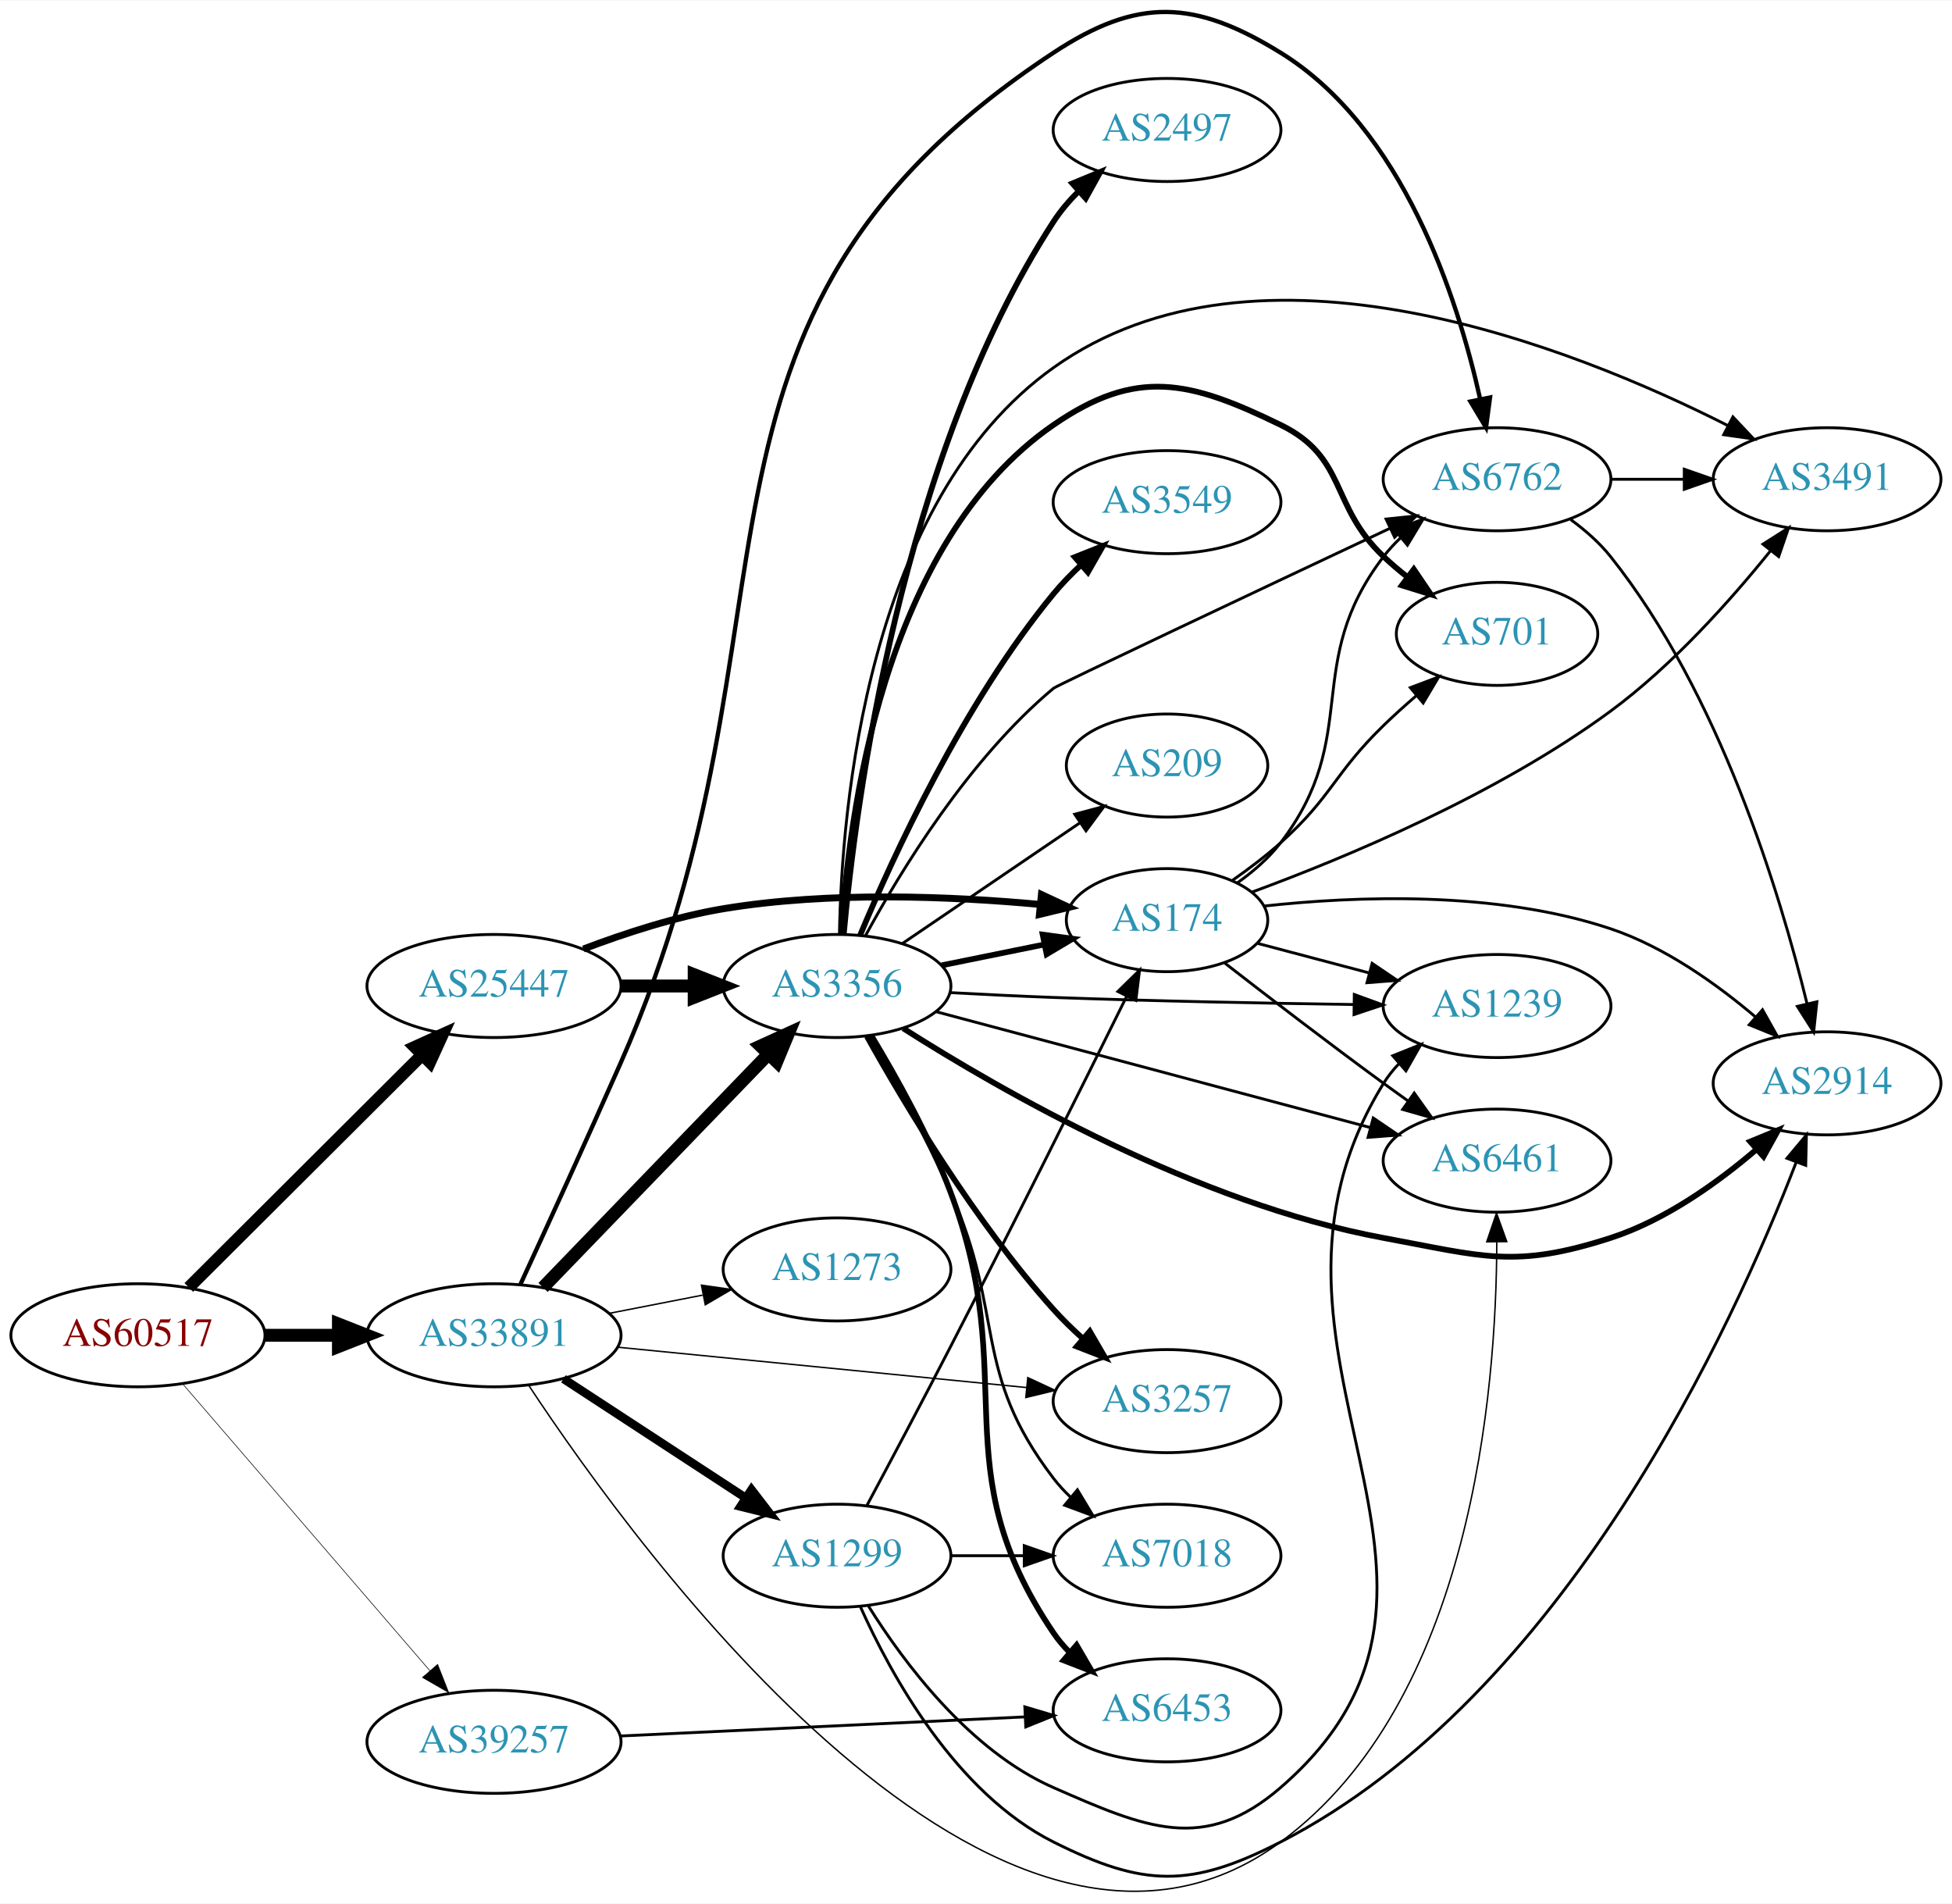
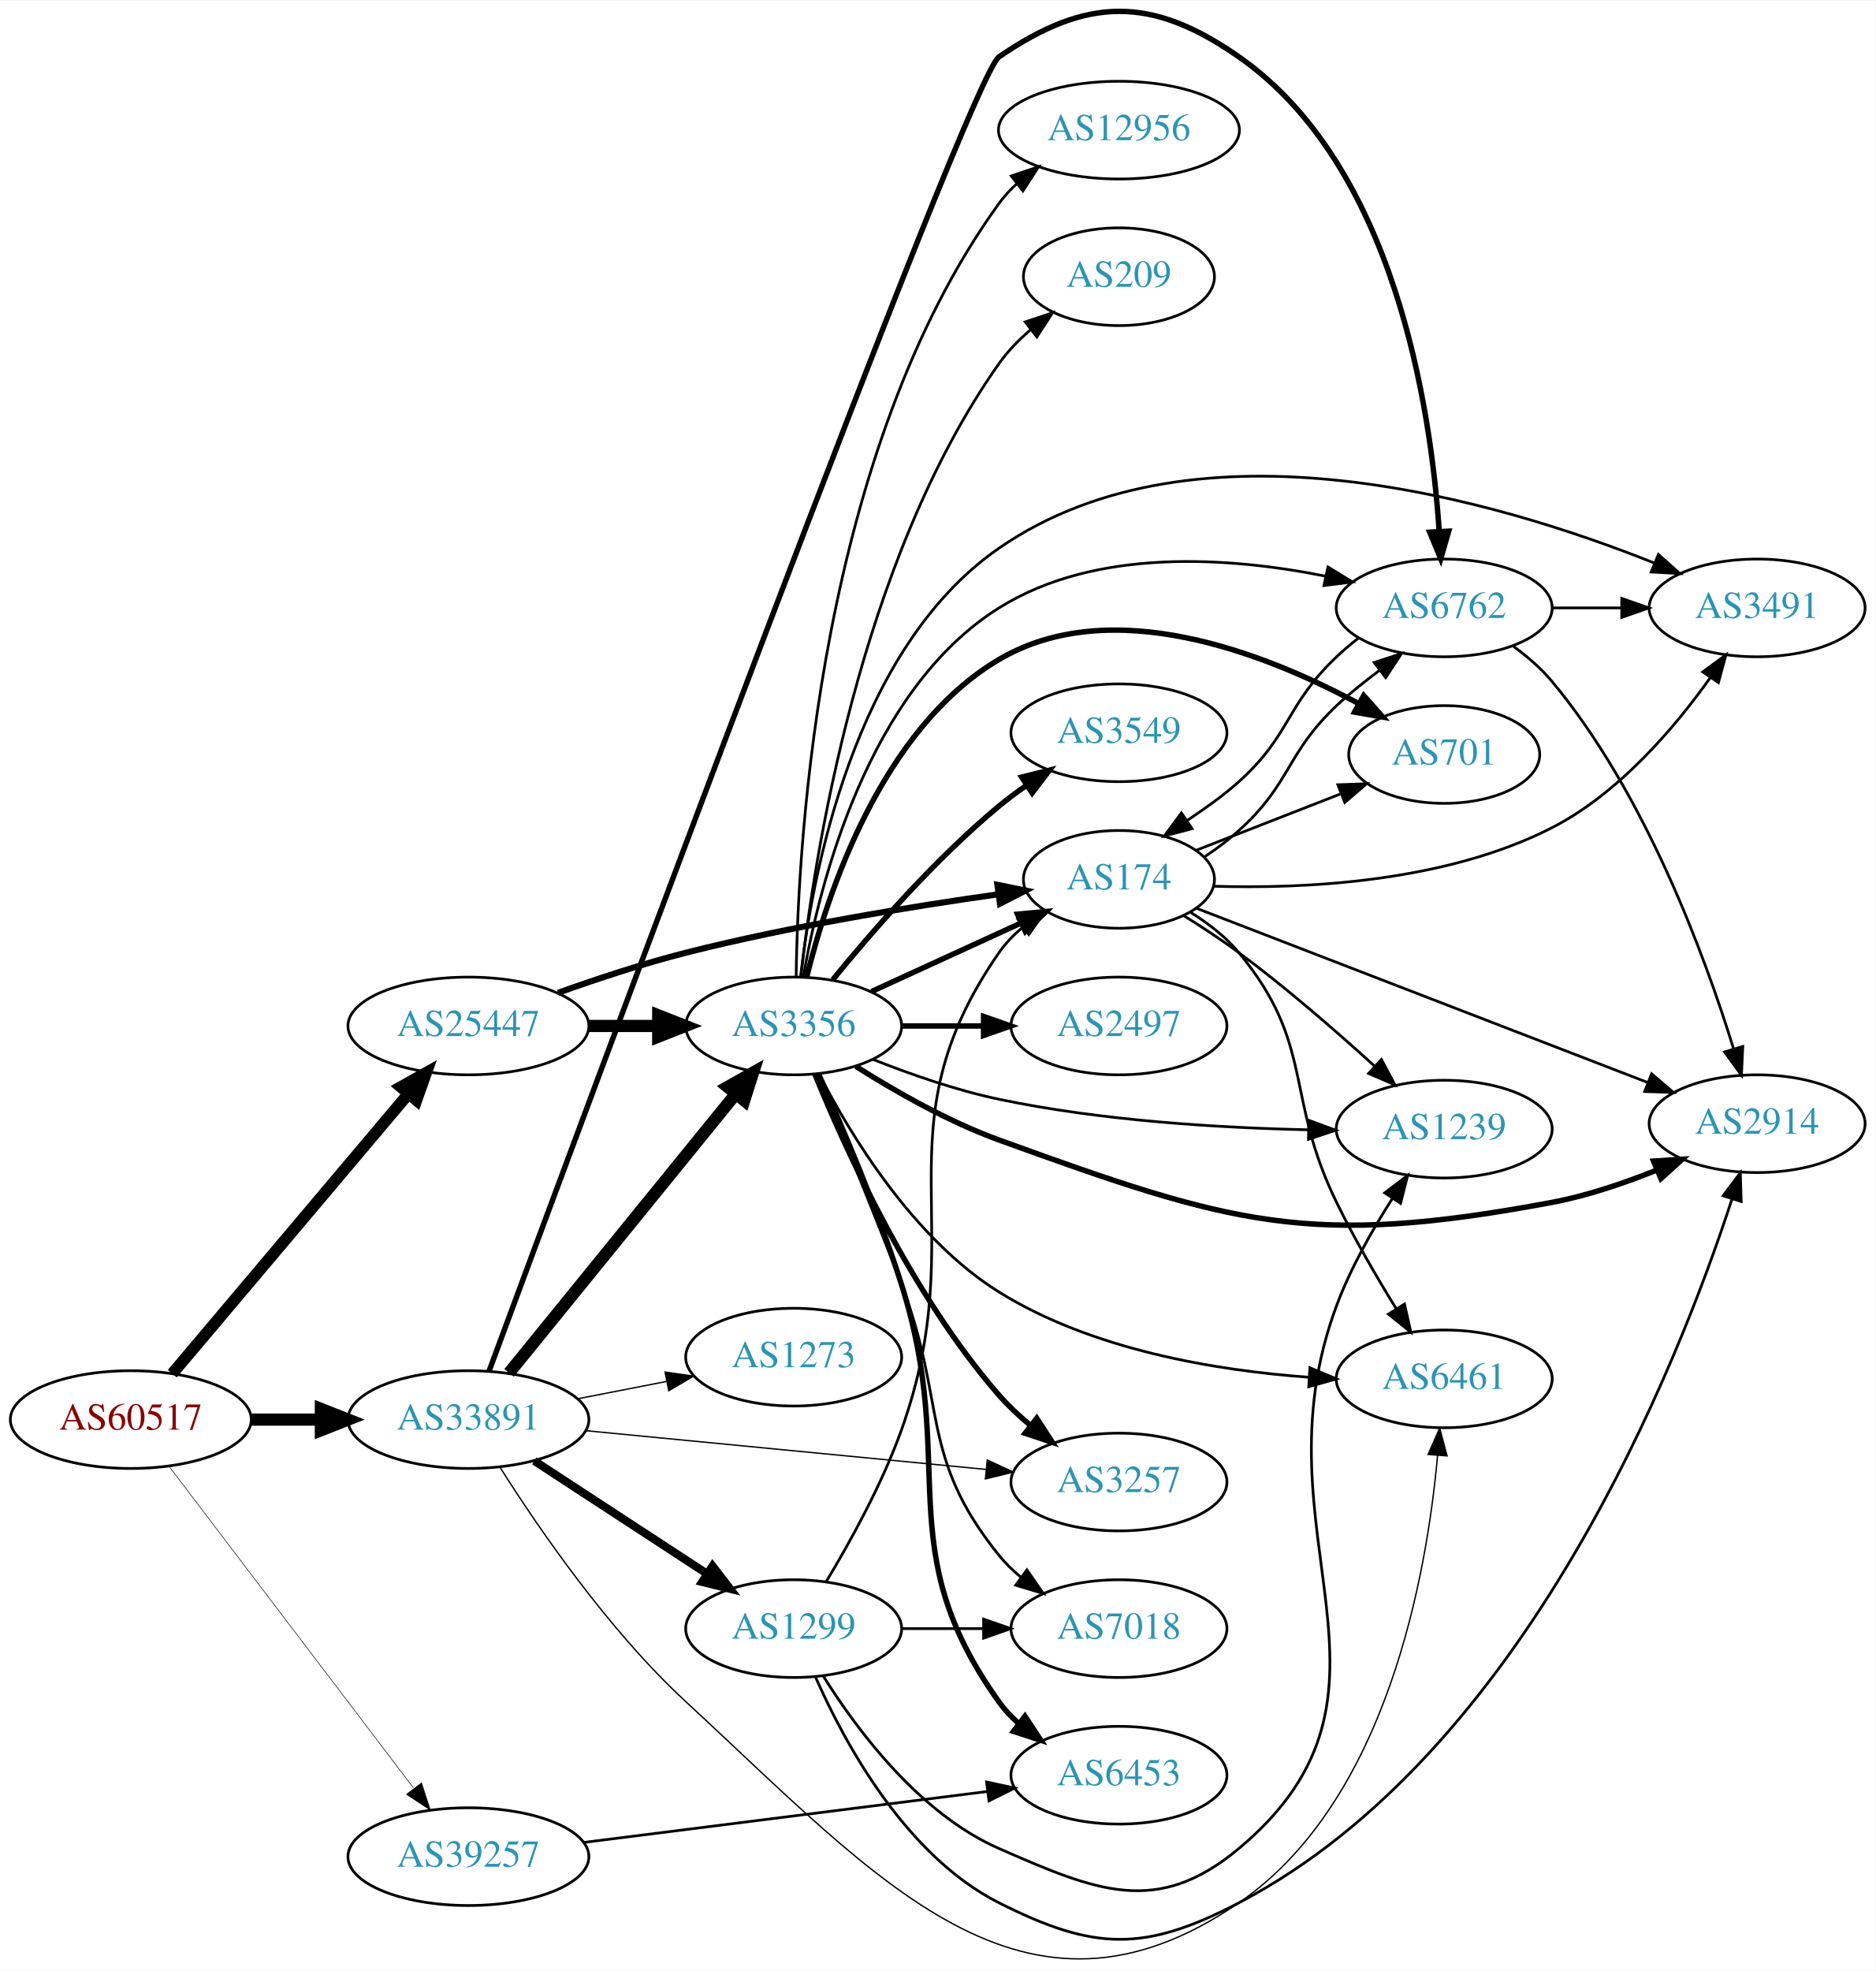
- <svg xmlns="http://www.w3.org/2000/svg" xmlns:xlink="http://www.w3.org/1999/xlink" width="682pt" height="665pt" viewBox="0.00 0.00 681.96 664.71">
-   <g id="graph0" class="graph" transform="scale(1 1) rotate(0) translate(4 660.714)">
-     <polygon fill="white" stroke="none" points="-4,4 -4,-660.714 677.956,-660.714 677.956,4 -4,4" />
+ <svg xmlns="http://www.w3.org/2000/svg" xmlns:xlink="http://www.w3.org/1999/xlink" width="691pt" height="726pt" viewBox="0.00 0.00 691.06 725.73">
+   <g id="graph0" class="graph" transform="scale(1 1) rotate(0) translate(4 721.728)">
+     <polygon fill="white" stroke="none" points="-4,4 -4,-721.728 687.055,-721.728 687.055,4 -4,4" />
    <g id="node1" class="node">
      <g id="a_node1">
        <a xlink:href="/asn/60517" xlink:title="AS60517 ~ AS-CABLEVISION [AT]">
-           <ellipse fill="#ffffff" stroke="black" cx="44.196" cy="-194.44" rx="44.393" ry="18" />
-           <text text-anchor="middle" x="44.196" y="-190.74" font-family="Times,serif" font-size="14.00" fill="#880000">AS60517</text>
+           <ellipse fill="#ffffff" stroke="black" cx="44.196" cy="-198.955" rx="44.393" ry="18" />
+           <text text-anchor="middle" x="44.196" y="-195.255" font-family="Times,serif" font-size="14.00" fill="#880000">AS60517</text>
        </a>
      </g>
    </g>
    <g id="node2" class="node">
      <g id="a_node2">
        <a xlink:href="/asn/25447" xlink:title="AS25447 ~ Hackl-Str. 1, Object 2 [AT]">
-           <ellipse fill="#ffffff" stroke="black" cx="168.588" cy="-316.44" rx="44.393" ry="18" />
-           <text text-anchor="middle" x="168.588" y="-312.74" font-family="Times,serif" font-size="14.00" fill="#2c94b3">AS25447</text>
+           <ellipse fill="#ffffff" stroke="black" cx="168.588" cy="-343.955" rx="44.393" ry="18" />
+           <text text-anchor="middle" x="168.588" y="-340.255" font-family="Times,serif" font-size="14.00" fill="#2c94b3">AS25447</text>
        </a>
      </g>
    </g>
    <g id="edge1" class="edge">
-       <path fill="none" stroke="black" stroke-width="4.286" d="M61.958,-211.148C82.989,-232.112 119.21,-268.217 143.282,-292.212" />
-       <polygon fill="black" stroke="black" stroke-width="4.286" points="140.907,-295.139 150.636,-299.543 146.201,-289.827 140.907,-295.139" />
+       <path fill="none" stroke="black" stroke-width="4.295" d="M59.475,-215.872C80.917,-241.274 121.563,-289.428 146.448,-318.91" />
+       <polygon fill="black" stroke="black" stroke-width="4.295" points="143.698,-321.479 153.02,-326.696 149.442,-316.63 143.698,-321.479" />
    </g>
    <g id="node3" class="node">
      <g id="a_node3">
        <a xlink:href="/asn/33891" xlink:title="AS33891 ~ CORE-BACKBONE GMBH GLOBAL NETWORK [DE]">
-           <ellipse fill="#ffffff" stroke="black" cx="168.588" cy="-194.44" rx="44.393" ry="18" />
-           <text text-anchor="middle" x="168.588" y="-190.74" font-family="Times,serif" font-size="14.00" fill="#2c94b3">AS33891</text>
+           <ellipse fill="#ffffff" stroke="black" cx="168.588" cy="-198.955" rx="44.393" ry="18" />
+           <text text-anchor="middle" x="168.588" y="-195.255" font-family="Times,serif" font-size="14.00" fill="#2c94b3">AS33891</text>
        </a>
      </g>
    </g>
    <g id="edge2" class="edge">
-       <path fill="none" stroke="black" stroke-width="4.5" d="M88.692,-194.44C96.898,-194.44 105.569,-194.44 114.041,-194.44" />
-       <polygon fill="black" stroke="black" stroke-width="4.5" points="114.233,-198.378 124.233,-194.44 114.233,-190.503 114.233,-198.378" />
+       <path fill="none" stroke="black" stroke-width="4.5" d="M88.692,-198.955C96.898,-198.955 105.569,-198.955 114.041,-198.955" />
+       <polygon fill="black" stroke="black" stroke-width="4.5" points="114.233,-202.892 124.233,-198.955 114.233,-195.017 114.233,-202.892" />
    </g>
    <g id="node4" class="node">
      <g id="a_node4">
        <a xlink:href="/asn/39257" xlink:title="AS39257 ~ INC [DE]">
-           <ellipse fill="#ffffff" stroke="black" cx="168.588" cy="-52.44" rx="44.393" ry="18" />
-           <text text-anchor="middle" x="168.588" y="-48.74" font-family="Times,serif" font-size="14.00" fill="#2c94b3">AS39257</text>
+           <ellipse fill="#ffffff" stroke="black" cx="168.588" cy="-37.955" rx="44.393" ry="18" />
+           <text text-anchor="middle" x="168.588" y="-34.255" font-family="Times,serif" font-size="14.00" fill="#2c94b3">AS39257</text>
        </a>
      </g>
    </g>
    <g id="edge3" class="edge">
-       <path fill="none" stroke="black" stroke-width="0.214" d="M59.959,-177.312C81.462,-152.364 121.519,-105.89 146.236,-77.213" />
-       <polygon fill="black" stroke="black" stroke-width="0.214" points="148.895,-79.49 152.773,-69.63 143.593,-74.919 148.895,-79.49" />
+       <path fill="none" stroke="black" stroke-width="0.205" d="M58.294,-181.725C79.919,-153.279 123.19,-96.359 148.312,-63.311" />
+       <polygon fill="black" stroke="black" stroke-width="0.205" points="151.319,-65.14 154.584,-55.061 145.746,-60.904 151.319,-65.14" />
    </g>
    <g id="node5" class="node">
      <g id="a_node5">
        <a xlink:href="/asn/174" xlink:title="AS174 ~ Cogent Communications [US]">
-           <ellipse fill="#ffffff" stroke="black" cx="403.724" cy="-339.44" rx="35.194" ry="18" />
-           <text text-anchor="middle" x="403.724" y="-335.74" font-family="Times,serif" font-size="14.00" fill="#2c94b3">AS174</text>
+           <ellipse fill="#ffffff" stroke="black" cx="408.273" cy="-397.955" rx="35.194" ry="18" />
+           <text text-anchor="middle" x="408.273" y="-394.255" font-family="Times,serif" font-size="14.00" fill="#2c94b3">AS174</text>
        </a>
      </g>
    </g>
    <g id="edge4" class="edge">
-       <path fill="none" stroke="black" stroke-width="2.423" d="M199.823,-329.361C214.341,-334.883 232.161,-340.685 248.784,-343.44 285.75,-349.569 328.381,-347.788 359.394,-344.921" />
-       <polygon fill="black" stroke="black" stroke-width="2.423" points="359.839,-348.394 369.441,-343.917 359.143,-341.429 359.839,-348.394" />
+       <path fill="none" stroke="black" stroke-width="2.25" d="M201.604,-356.172C215.885,-361.282 233.015,-366.951 248.784,-370.955 287.232,-380.717 331.837,-387.962 363.913,-392.475" />
+       <polygon fill="black" stroke="black" stroke-width="2.25" points="363.479,-395.948 373.863,-393.844 364.434,-389.014 363.479,-395.948" />
    </g>
    <g id="node6" class="node">
      <g id="a_node6">
        <a xlink:href="/asn/3356" xlink:title="AS3356 ~ Level 3 Parent, LLC [US]">
-           <ellipse fill="#ffffff" stroke="black" cx="288.431" cy="-316.44" rx="39.794" ry="18" />
-           <text text-anchor="middle" x="288.431" y="-312.74" font-family="Times,serif" font-size="14.00" fill="#2c94b3">AS3356</text>
+           <ellipse fill="#ffffff" stroke="black" cx="288.431" cy="-343.955" rx="39.794" ry="18" />
+           <text text-anchor="middle" x="288.431" y="-340.255" font-family="Times,serif" font-size="14.00" fill="#2c94b3">AS3356</text>
        </a>
      </g>
    </g>
    <g id="edge5" class="edge">
-       <path fill="none" stroke="black" stroke-width="4.5" d="M212.799,-316.44C221.112,-316.44 229.875,-316.44 238.357,-316.44" />
-       <polygon fill="black" stroke="black" stroke-width="4.5" points="238.516,-320.378 248.516,-316.44 238.516,-312.503 238.516,-320.378" />
+       <path fill="none" stroke="black" stroke-width="4.5" d="M212.799,-343.955C221.112,-343.955 229.875,-343.955 238.357,-343.955" />
+       <polygon fill="black" stroke="black" stroke-width="4.5" points="238.516,-347.892 248.516,-343.955 238.516,-340.017 238.516,-347.892" />
+     </g>
+     <g id="edge29" class="edge">
+       <path fill="none" stroke="black" stroke-width="4.5" d="M183.569,-216.158C204.211,-241.557 242.971,-289.249 266.86,-318.644" />
+       <polygon fill="black" stroke="black" stroke-width="4.5" points="264.106,-321.497 273.468,-326.774 270.217,-316.531 264.106,-321.497" />
+     </g>
+     <g id="node8" class="node">
+       <g id="a_node8">
+         <a xlink:href="/asn/6762" xlink:title="AS6762 ~ TELECOM ITALIA SPARKLE S.p.A. [IT]">
+           <ellipse fill="#ffffff" stroke="black" cx="528.116" cy="-497.955" rx="39.794" ry="18" />
+           <text text-anchor="middle" x="528.116" y="-494.255" font-family="Times,serif" font-size="14.00" fill="#2c94b3">AS6762</text>
+         </a>
+       </g>
+     </g>
+     <g id="edge30" class="edge">
+       <path fill="none" stroke="black" stroke-width="2" d="M176.197,-216.825C208.996,-305.406 353.149,-693.469 364.077,-700.955 396.488,-723.156 420.252,-723.435 452.469,-700.955 509.773,-660.971 523.211,-571.858 526.276,-526.163" />
+       <polygon fill="black" stroke="black" stroke-width="2" points="529.778,-526.235 526.831,-516.058 522.788,-525.851 529.778,-526.235" />
+     </g>
+     <g id="node12" class="node">
+       <g id="a_node12">
+         <a xlink:href="/asn/6461" xlink:title="AS6461 ~ Zayo Bandwidth [US]">
+           <ellipse fill="#ffffff" stroke="black" cx="528.116" cy="-213.955" rx="39.794" ry="18" />
+           <text text-anchor="middle" x="528.116" y="-210.255" font-family="Times,serif" font-size="14.00" fill="#2c94b3">AS6461</text>
+         </a>
+       </g>
    </g>
    <g id="edge28" class="edge">
-       <path fill="none" stroke="black" stroke-width="4.5" d="M185.727,-211.148C206.09,-232.23 241.243,-268.624 264.418,-292.616" />
-       <polygon fill="black" stroke="black" stroke-width="4.5" points="261.708,-295.477 271.487,-299.934 267.372,-290.006 261.708,-295.477" />
-     </g>
-     <g id="node7" class="node">
-       <g id="a_node7">
-         <a xlink:href="/asn/6461" xlink:title="AS6461 ~ Zayo Bandwidth [US]">
-           <ellipse fill="#ffffff" stroke="black" cx="519.017" cy="-255.44" rx="39.794" ry="18" />
-           <text text-anchor="middle" x="519.017" y="-251.74" font-family="Times,serif" font-size="14.00" fill="#2c94b3">AS6461</text>
+       <path fill="none" stroke="black" stroke-width="0.5" d="M180.307,-181.262C194.209,-159.275 220.098,-121.428 248.784,-94.955 319.566,-29.634 373.024,33.499 452.469,-20.955 507.084,-58.389 521.751,-141.956 525.682,-185.828" />
+       <polygon fill="black" stroke="black" stroke-width="0.5" points="522.194,-186.121 526.452,-195.823 529.173,-185.583 522.194,-186.121" />
+     </g>
+     <g id="node15" class="node">
+       <g id="a_node15">
+         <a xlink:href="/asn/3257" xlink:title="AS3257 ~ GTT [DE]">
+           <ellipse fill="#ffffff" stroke="black" cx="408.273" cy="-175.955" rx="39.794" ry="18" />
+           <text text-anchor="middle" x="408.273" y="-172.255" font-family="Times,serif" font-size="14.00" fill="#2c94b3">AS3257</text>
        </a>
      </g>
    </g>
    <g id="edge27" class="edge">
-       <path fill="none" stroke="black" stroke-width="0.5" d="M180.859,-176.732C218.845,-119.213 345.289,54.59 443.37,-17.44 510.17,-66.498 518.811,-175.225 518.918,-226.985" />
-       <polygon fill="black" stroke="black" stroke-width="0.5" points="515.417,-227.093 518.829,-237.123 522.416,-227.154 515.417,-227.093" />
-     </g>
-     <g id="node11" class="node">
-       <g id="a_node11">
-         <a xlink:href="/asn/3257" xlink:title="AS3257 ~ GTT [DE]">
-           <ellipse fill="#ffffff" stroke="black" cx="403.724" cy="-171.44" rx="39.794" ry="18" />
-           <text text-anchor="middle" x="403.724" y="-167.74" font-family="Times,serif" font-size="14.00" fill="#2c94b3">AS3257</text>
-         </a>
-       </g>
-     </g>
-     <g id="edge26" class="edge">
-       <path fill="none" stroke="black" stroke-width="0.5" d="M211.807,-190.275C252.053,-186.305 312.592,-180.332 354.669,-176.181" />
-       <polygon fill="black" stroke="black" stroke-width="0.5" points="355.07,-179.659 364.679,-175.194 354.383,-172.693 355.07,-179.659" />
-     </g>
-     <g id="node14" class="node">
-       <g id="a_node14">
-         <a xlink:href="/asn/6762" xlink:title="AS6762 ~ TELECOM ITALIA SPARKLE S.p.A. [IT]">
-           <ellipse fill="#ffffff" stroke="black" cx="519.017" cy="-493.44" rx="39.794" ry="18" />
-           <text text-anchor="middle" x="519.017" y="-489.74" font-family="Times,serif" font-size="14.00" fill="#2c94b3">AS6762</text>
-         </a>
-       </g>
-     </g>
-     <g id="edge29" class="edge">
-       <path fill="none" stroke="black" stroke-width="1.5" d="M177.825,-212.248C186.605,-231.298 200.855,-262.425 212.784,-289.44 281.735,-445.586 221.576,-548.478 364.077,-642.44 393.498,-661.84 413.385,-660.956 443.37,-642.44 486.093,-616.059 505.196,-556.97 513.07,-521.644" />
-       <polygon fill="black" stroke="black" stroke-width="1.5" points="516.569,-522.008 515.167,-511.506 509.714,-520.59 516.569,-522.008" />
-     </g>
-     <g id="node19" class="node">
-       <g id="a_node19">
-         <a xlink:href="/asn/1299" xlink:title="AS1299 ~ Telia Carrier [EU]">
-           <ellipse fill="#ffffff" stroke="black" cx="288.431" cy="-117.44" rx="39.794" ry="18" />
-           <text text-anchor="middle" x="288.431" y="-113.74" font-family="Times,serif" font-size="14.00" fill="#2c94b3">AS1299</text>
-         </a>
-       </g>
-     </g>
-     <g id="edge25" class="edge">
-       <path fill="none" stroke="black" stroke-width="3" d="M192.87,-179.228C211.1,-167.316 236.621,-150.64 256.556,-137.615" />
-       <polygon fill="black" stroke="black" stroke-width="3" points="258.54,-140.499 264.997,-132.099 254.711,-134.639 258.54,-140.499" />
+       <path fill="none" stroke="black" stroke-width="0.5" d="M211.808,-194.869C253.18,-190.866 316.151,-184.773 359.373,-180.59" />
+       <polygon fill="black" stroke="black" stroke-width="0.5" points="359.75,-184.07 369.367,-179.623 359.076,-177.103 359.75,-184.07" />
    </g>
    <g id="node20" class="node">
      <g id="a_node20">
+         <a xlink:href="/asn/1299" xlink:title="AS1299 ~ Telia Carrier [EU]">
+           <ellipse fill="#ffffff" stroke="black" cx="288.431" cy="-121.955" rx="39.794" ry="18" />
+           <text text-anchor="middle" x="288.431" y="-118.255" font-family="Times,serif" font-size="14.00" fill="#2c94b3">AS1299</text>
+         </a>
+       </g>
+     </g>
+     <g id="edge26" class="edge">
+       <path fill="none" stroke="black" stroke-width="3" d="M192.87,-183.742C211.1,-171.83 236.621,-155.155 256.556,-142.129" />
+       <polygon fill="black" stroke="black" stroke-width="3" points="258.54,-145.014 264.997,-136.614 254.711,-139.154 258.54,-145.014" />
+     </g>
+     <g id="node21" class="node">
+       <g id="a_node21">
        <a xlink:href="/asn/1273" xlink:title="AS1273 ~ RIPE Network Coordination Centre [NL]">
-           <ellipse fill="#ffffff" stroke="black" cx="288.431" cy="-217.44" rx="39.794" ry="18" />
-           <text text-anchor="middle" x="288.431" y="-213.74" font-family="Times,serif" font-size="14.00" fill="#2c94b3">AS1273</text>
-         </a>
-       </g>
-     </g>
-     <g id="edge30" class="edge">
-       <path fill="none" stroke="black" stroke-width="0.5" d="M208.828,-202.099C219.28,-204.139 230.666,-206.361 241.444,-208.465" />
-       <polygon fill="black" stroke="black" stroke-width="0.5" points="241.056,-211.955 251.542,-210.436 242.397,-205.085 241.056,-211.955" />
+           <ellipse fill="#ffffff" stroke="black" cx="288.431" cy="-221.955" rx="39.794" ry="18" />
+           <text text-anchor="middle" x="288.431" y="-218.255" font-family="Times,serif" font-size="14.00" fill="#2c94b3">AS1273</text>
+         </a>
+       </g>
+     </g>
+     <g id="edge31" class="edge">
+       <path fill="none" stroke="black" stroke-width="0.5" d="M208.828,-206.614C219.28,-208.654 230.666,-210.876 241.444,-212.979" />
+       <polygon fill="black" stroke="black" stroke-width="0.5" points="241.056,-216.47 251.542,-214.95 242.397,-209.599 241.056,-216.47" />
    </g>
    <g id="node16" class="node">
      <g id="a_node16">
        <a xlink:href="/asn/6453" xlink:title="AS6453 ~ TATA COMMUNICATIONS (AMERICA) INC [US]">
-           <ellipse fill="#ffffff" stroke="black" cx="403.724" cy="-63.44" rx="39.794" ry="18" />
-           <text text-anchor="middle" x="403.724" y="-59.74" font-family="Times,serif" font-size="14.00" fill="#2c94b3">AS6453</text>
-         </a>
-       </g>
-     </g>
-     <g id="edge31" class="edge">
-       <path fill="none" stroke="black" d="M212.621,-54.471C252.646,-56.359 312.223,-59.17 353.985,-61.141" />
-       <polygon fill="black" stroke="black" points="354.043,-64.647 364.197,-61.623 354.373,-57.655 354.043,-64.647" />
-     </g>
-     <g id="edge19" class="edge">
-       <path fill="none" stroke="black" d="M423.888,-324.452C438.867,-312.823 460.28,-296.388 479.37,-282.44 482.165,-280.399 485.09,-278.295 488.027,-276.206" />
-       <polygon fill="black" stroke="black" points="490.08,-279.04 496.236,-270.417 486.046,-273.32 490.08,-279.04" />
+           <ellipse fill="#ffffff" stroke="black" cx="408.273" cy="-67.955" rx="39.794" ry="18" />
+           <text text-anchor="middle" x="408.273" y="-64.255" font-family="Times,serif" font-size="14.00" fill="#2c94b3">AS6453</text>
+         </a>
+       </g>
+     </g>
+     <g id="edge32" class="edge">
+       <path fill="none" stroke="black" d="M210.99,-43.181C252.486,-48.418 316.292,-56.471 359.812,-61.964" />
+       <polygon fill="black" stroke="black" points="359.506,-65.454 369.865,-63.233 360.382,-58.509 359.506,-65.454" />
+     </g>
+     <g id="node7" class="node">
+       <g id="a_node7">
+         <a xlink:href="/asn/2914" xlink:title="AS2914 ~ NTT America, Inc. [US]">
+           <ellipse fill="#ffffff" stroke="black" cx="643.409" cy="-307.955" rx="39.794" ry="18" />
+           <text text-anchor="middle" x="643.409" y="-304.255" font-family="Times,serif" font-size="14.00" fill="#2c94b3">AS2914</text>
+         </a>
+       </g>
+     </g>
+     <g id="edge6" class="edge">
+       <path fill="none" stroke="black" d="M436.933,-387.277C478.146,-371.367 555.867,-341.364 603.011,-323.164" />
+       <polygon fill="black" stroke="black" points="604.514,-326.336 612.582,-319.469 601.993,-319.805 604.514,-326.336" />
+     </g>
+     <g id="edge7" class="edge">
+       <path fill="none" stroke="black" d="M439.979,-406.373C444.354,-409.262 448.656,-412.524 452.469,-415.955 471.768,-433.32 469.621,-444.102 488.469,-461.955 493.227,-466.461 498.789,-470.79 504.186,-474.886" />
+       <polygon fill="black" stroke="black" points="502.315,-477.86 512.394,-481.125 506.551,-472.287 502.315,-477.86" />
    </g>
    <g id="node9" class="node">
      <g id="a_node9">
-         <a xlink:href="/asn/2914" xlink:title="AS2914 ~ NTT America, Inc. [US]">
-           <ellipse fill="#ffffff" stroke="black" cx="634.31" cy="-282.44" rx="39.794" ry="18" />
-           <text text-anchor="middle" x="634.31" y="-278.74" font-family="Times,serif" font-size="14.00" fill="#2c94b3">AS2914</text>
-         </a>
-       </g>
-     </g>
-     <g id="edge21" class="edge">
-       <path fill="none" stroke="black" d="M437.521,-344.35C469.36,-347.843 518.611,-349.841 558.663,-336.44 577.556,-330.119 595.735,-317.166 609.423,-305.531" />
-       <polygon fill="black" stroke="black" points="611.759,-308.137 616.934,-298.892 607.123,-302.892 611.759,-308.137" />
+         <a xlink:href="/asn/701" xlink:title="AS701 ~ UUNET [US]">
+           <ellipse fill="#ffffff" stroke="black" cx="528.116" cy="-443.955" rx="35.194" ry="18" />
+           <text text-anchor="middle" x="528.116" y="-440.255" font-family="Times,serif" font-size="14.00" fill="#2c94b3">AS701</text>
+         </a>
+       </g>
+     </g>
+     <g id="edge8" class="edge">
+       <path fill="none" stroke="black" d="M436.605,-408.624C452.406,-414.792 472.509,-422.639 489.755,-429.371" />
+       <polygon fill="black" stroke="black" points="488.936,-432.808 499.524,-433.184 491.482,-426.288 488.936,-432.808" />
    </g>
    <g id="node10" class="node">
      <g id="a_node10">
+         <a xlink:href="/asn/3491" xlink:title="AS3491 ~ PCCW Global, Inc. [US]">
+           <ellipse fill="#ffffff" stroke="black" cx="643.409" cy="-497.955" rx="39.794" ry="18" />
+           <text text-anchor="middle" x="643.409" y="-494.255" font-family="Times,serif" font-size="14.00" fill="#2c94b3">AS3491</text>
+         </a>
+       </g>
+     </g>
+     <g id="edge9" class="edge">
+       <path fill="none" stroke="black" d="M443.08,-395.439C476.57,-394.406 528.409,-396.828 567.762,-416.955 592.308,-429.508 612.882,-453.612 626.172,-472.274" />
+       <polygon fill="black" stroke="black" points="623.383,-474.397 631.925,-480.665 629.157,-470.438 623.383,-474.397" />
+     </g>
+     <g id="node11" class="node">
+       <g id="a_node11">
        <a xlink:href="/asn/1239" xlink:title="AS1239 ~ Sprint [US]">
-           <ellipse fill="#ffffff" stroke="black" cx="519.017" cy="-309.44" rx="39.794" ry="18" />
-           <text text-anchor="middle" x="519.017" y="-305.74" font-family="Times,serif" font-size="14.00" fill="#2c94b3">AS1239</text>
-         </a>
-       </g>
+           <ellipse fill="#ffffff" stroke="black" cx="528.116" cy="-305.955" rx="39.794" ry="18" />
+           <text text-anchor="middle" x="528.116" y="-302.255" font-family="Times,serif" font-size="14.00" fill="#2c94b3">AS1239</text>
+         </a>
+       </g>
+     </g>
+     <g id="edge10" class="edge">
+       <path fill="none" stroke="black" d="M432.139,-384.596C438.836,-380.436 446.074,-375.692 452.469,-370.955 469.946,-358.01 488.387,-341.977 502.567,-329.074" />
+       <polygon fill="black" stroke="black" points="504.979,-331.611 509.974,-322.267 500.243,-326.457 504.979,-331.611" />
+     </g>
+     <g id="edge11" class="edge">
+       <path fill="none" stroke="black" d="M434.696,-385.792C441.145,-381.776 447.613,-376.808 452.469,-370.955 480.505,-337.163 469.185,-318.401 488.469,-278.955 494.93,-265.739 503.139,-251.64 510.327,-239.963" />
+       <polygon fill="black" stroke="black" points="513.485,-241.514 515.821,-231.18 507.551,-237.802 513.485,-241.514" />
+     </g>
+     <g id="edge23" class="edge">
+       <path fill="none" stroke="black" stroke-width="2" d="M317.06,-356.615C333.476,-364.138 354.457,-373.753 372.054,-381.816" />
+       <polygon fill="black" stroke="black" stroke-width="2" points="370.883,-385.129 381.432,-386.113 373.799,-378.765 370.883,-385.129" />
+     </g>
+     <g id="edge19" class="edge">
+       <path fill="none" stroke="black" stroke-width="2" d="M311.368,-329.056C325.77,-319.933 345.344,-308.744 364.077,-301.955 449.729,-270.916 478.22,-262.172 567.762,-278.955 580.809,-281.4 594.508,-286.055 606.556,-290.932" />
+       <polygon fill="black" stroke="black" stroke-width="2" points="605.248,-294.179 615.822,-294.852 607.976,-287.732 605.248,-294.179" />
+     </g>
+     <g id="edge16" class="edge">
+       <path fill="none" stroke="black" d="M291.985,-362.075C297.826,-395.813 315.611,-467.587 364.077,-497.955 399.88,-520.388 449.36,-516.661 484.396,-509.653" />
+       <polygon fill="black" stroke="black" points="485.289,-513.041 494.322,-507.504 483.808,-506.2 485.289,-513.041" />
    </g>
    <g id="edge24" class="edge">
-       <path fill="none" stroke="black" d="M435.382,-331.322C447.393,-328.142 461.394,-324.434 474.421,-320.985" />
-       <polygon fill="black" stroke="black" points="475.373,-324.353 484.144,-318.41 473.581,-317.586 475.373,-324.353" />
-     </g>
-     <g id="edge23" class="edge">
-       <path fill="none" stroke="black" d="M428.362,-352.518C433.86,-356.425 439.291,-361.111 443.37,-366.44 472.08,-403.951 450.66,-428.93 479.37,-466.44 481.142,-468.756 483.17,-470.95 485.347,-473.011" />
-       <polygon fill="black" stroke="black" points="483.239,-475.81 493.173,-479.493 487.704,-470.419 483.239,-475.81" />
-     </g>
-     <g id="node15" class="node">
-       <g id="a_node15">
-         <a xlink:href="/asn/701" xlink:title="AS701 ~ UUNET [US]">
-           <ellipse fill="#ffffff" stroke="black" cx="519.017" cy="-439.44" rx="35.194" ry="18" />
-           <text text-anchor="middle" x="519.017" y="-435.74" font-family="Times,serif" font-size="14.00" fill="#2c94b3">AS701</text>
-         </a>
-       </g>
-     </g>
-     <g id="edge22" class="edge">
-       <path fill="none" stroke="black" d="M426.68,-353.418C432.325,-357.372 438.247,-361.855 443.37,-366.44 461.44,-382.612 461.977,-390.543 479.37,-407.44 482.932,-410.9 486.823,-414.406 490.721,-417.765" />
-       <polygon fill="black" stroke="black" points="488.716,-420.651 498.627,-424.394 493.213,-415.287 488.716,-420.651" />
+       <path fill="none" stroke="black" stroke-width="2" d="M293.253,-362.056C300.78,-392.561 320.708,-453.378 364.077,-478.955 405.562,-503.42 461.98,-481.308 496.404,-462.823" />
+       <polygon fill="black" stroke="black" stroke-width="2" points="498.473,-465.677 505.499,-457.747 495.061,-459.564 498.473,-465.677" />
+     </g>
+     <g id="edge21" class="edge">
+       <path fill="none" stroke="black" d="M290.96,-362.047C295.161,-399.019 310.432,-482.865 364.077,-519.955 437.196,-570.508 548.391,-537.342 605.585,-514.461" />
+       <polygon fill="black" stroke="black" points="607.032,-517.65 614.951,-510.611 604.371,-511.176 607.032,-517.65" />
+     </g>
+     <g id="edge13" class="edge">
+       <path fill="none" stroke="black" d="M317.598,-331.653C331.35,-326.197 348.298,-320.272 364.077,-316.955 401.78,-309.029 445.362,-306.416 477.976,-305.711" />
+       <polygon fill="black" stroke="black" points="478.217,-309.207 488.158,-305.544 478.102,-302.208 478.217,-309.207" />
+     </g>
+     <g id="edge15" class="edge">
+       <path fill="none" stroke="black" d="M297.777,-326.285C309.354,-303.828 332.485,-265.622 364.077,-245.955 398.364,-224.61 443.917,-217.041 478.155,-214.564" />
+       <polygon fill="black" stroke="black" points="478.621,-218.043 488.393,-213.95 478.201,-211.055 478.621,-218.043" />
+     </g>
+     <g id="node13" class="node">
+       <g id="a_node13">
+         <a xlink:href="/asn/3549" xlink:title="AS3549 ~ Level 3 Parent, LLC [US]">
+           <ellipse fill="#ffffff" stroke="black" cx="408.273" cy="-451.955" rx="39.794" ry="18" />
+           <text text-anchor="middle" x="408.273" y="-448.255" font-family="Times,serif" font-size="14.00" fill="#2c94b3">AS3549</text>
+         </a>
+       </g>
+     </g>
+     <g id="edge12" class="edge">
+       <path fill="none" stroke="black" stroke-width="2" d="M302.85,-361.019C316.964,-378.33 340.379,-405.299 364.077,-424.955 367.294,-427.623 370.794,-430.225 374.365,-432.696" />
+       <polygon fill="black" stroke="black" stroke-width="2" points="372.442,-435.621 382.721,-438.191 376.288,-429.772 372.442,-435.621" />
+     </g>
+     <g id="node14" class="node">
+       <g id="a_node14">
+         <a xlink:href="/asn/2497" xlink:title="AS2497 ~ Internet Initiative Japan Inc. [JP]">
+           <ellipse fill="#ffffff" stroke="black" cx="408.273" cy="-343.955" rx="39.794" ry="18" />
+           <text text-anchor="middle" x="408.273" y="-340.255" font-family="Times,serif" font-size="14.00" fill="#2c94b3">AS2497</text>
+         </a>
+       </g>
+     </g>
+     <g id="edge14" class="edge">
+       <path fill="none" stroke="black" stroke-width="2" d="M328.343,-343.955C337.897,-343.955 348.246,-343.955 358.209,-343.955" />
+       <polygon fill="black" stroke="black" stroke-width="2" points="358.402,-347.455 368.402,-343.955 358.402,-340.455 358.402,-347.455" />
+     </g>
+     <g id="edge17" class="edge">
+       <path fill="none" stroke="black" stroke-width="2" d="M296.272,-326.144C307.448,-298.629 331.666,-245.089 364.077,-207.955 367.518,-204.013 371.523,-200.263 375.681,-196.81" />
+       <polygon fill="black" stroke="black" stroke-width="2" points="377.988,-199.45 383.755,-190.562 373.704,-193.913 377.988,-199.45" />
+     </g>
+     <g id="edge18" class="edge">
+       <path fill="none" stroke="black" stroke-width="2" d="M297.543,-326.402C306.017,-307.564 319.279,-276.612 328.077,-248.955 349.386,-181.973 323.185,-152.125 364.077,-94.955 366.084,-92.15 368.482,-89.572 371.105,-87.219" />
+       <polygon fill="black" stroke="black" stroke-width="2" points="373.657,-89.674 379.484,-80.825 369.411,-84.109 373.657,-89.674" />
    </g>
    <g id="node17" class="node">
      <g id="a_node17">
-         <a xlink:href="/asn/3491" xlink:title="AS3491 ~ PCCW Global, Inc. [US]">
-           <ellipse fill="#ffffff" stroke="black" cx="634.31" cy="-493.44" rx="39.794" ry="18" />
-           <text text-anchor="middle" x="634.31" y="-489.74" font-family="Times,serif" font-size="14.00" fill="#2c94b3">AS3491</text>
+         <a xlink:href="/asn/7018" xlink:title="AS7018 ~ AT&amp;T Services, Inc. [US]">
+           <ellipse fill="#ffffff" stroke="black" cx="408.273" cy="-121.955" rx="39.794" ry="18" />
+           <text text-anchor="middle" x="408.273" y="-118.255" font-family="Times,serif" font-size="14.00" fill="#2c94b3">AS7018</text>
        </a>
      </g>
    </g>
    <g id="edge20" class="edge">
-       <path fill="none" stroke="black" d="M433.471,-349.265C465.813,-361.149 519.001,-383.247 558.663,-412.44 580.237,-428.319 600.551,-451.073 614.524,-468.424" />
-       <polygon fill="black" stroke="black" points="611.914,-470.766 620.853,-476.453 617.412,-466.433 611.914,-470.766" />
-     </g>
-     <g id="edge13" class="edge">
-       <path fill="none" stroke="black" stroke-width="2" d="M324.967,-323.655C336.31,-325.957 348.971,-328.528 360.727,-330.915" />
-       <polygon fill="black" stroke="black" stroke-width="2" points="360.274,-334.394 370.771,-332.954 361.667,-327.534 360.274,-334.394" />
-     </g>
-     <g id="edge6" class="edge">
-       <path fill="none" stroke="black" d="M323.159,-307.44C363.369,-296.709 430.648,-278.756 474.68,-267.005" />
-       <polygon fill="black" stroke="black" points="475.763,-270.339 484.522,-264.379 473.958,-263.576 475.763,-270.339" />
-     </g>
-     <g id="node8" class="node">
-       <g id="a_node8">
-         <a xlink:href="/asn/2497" xlink:title="AS2497 ~ Internet Initiative Japan Inc. [JP]">
-           <ellipse fill="#ffffff" stroke="black" cx="403.724" cy="-615.44" rx="39.794" ry="18" />
-           <text text-anchor="middle" x="403.724" y="-611.74" font-family="Times,serif" font-size="14.00" fill="#2c94b3">AS2497</text>
-         </a>
-       </g>
-     </g>
-     <g id="edge7" class="edge">
-       <path fill="none" stroke="black" stroke-width="2" d="M290.77,-334.487C294.876,-379.846 310.473,-500.888 364.077,-583.44 366.546,-587.242 369.607,-590.82 372.919,-594.108" />
-       <polygon fill="black" stroke="black" stroke-width="2" points="370.644,-596.769 380.434,-600.819 375.306,-591.548 370.644,-596.769" />
-     </g>
-     <g id="edge8" class="edge">
-       <path fill="none" stroke="black" stroke-width="2" d="M311.562,-301.638C345.763,-279.851 414.322,-240.431 479.37,-228.44 514.028,-222.052 525.136,-217.585 558.663,-228.44 577.744,-234.619 596.042,-247.7 609.745,-259.439" />
-       <polygon fill="black" stroke="black" stroke-width="2" points="607.461,-262.092 617.254,-266.134 612.119,-256.867 607.461,-262.092" />
-     </g>
-     <g id="edge9" class="edge">
-       <path fill="none" stroke="black" d="M327.778,-314.135C339.431,-313.502 352.275,-312.872 364.077,-312.44 399.084,-311.162 438.59,-310.406 468.816,-309.973" />
-       <polygon fill="black" stroke="black" points="469.146,-313.469 479.097,-309.833 469.05,-306.47 469.146,-313.469" />
-     </g>
-     <g id="edge10" class="edge">
-       <path fill="none" stroke="black" stroke-width="2" d="M298.866,-298.857C311.802,-275.622 336.592,-234.06 364.077,-203.44 367.172,-199.993 370.649,-196.596 374.216,-193.378" />
-       <polygon fill="black" stroke="black" stroke-width="2" points="376.733,-195.831 382.054,-186.67 372.181,-190.513 376.733,-195.831" />
-     </g>
-     <g id="node12" class="node">
-       <g id="a_node12">
-         <a xlink:href="/asn/3549" xlink:title="AS3549 ~ Level 3 Parent, LLC [US]">
-           <ellipse fill="#ffffff" stroke="black" cx="403.724" cy="-485.44" rx="39.794" ry="18" />
-           <text text-anchor="middle" x="403.724" y="-481.74" font-family="Times,serif" font-size="14.00" fill="#2c94b3">AS3549</text>
-         </a>
-       </g>
-     </g>
-     <g id="edge11" class="edge">
-       <path fill="none" stroke="black" stroke-width="2" d="M296.491,-334.174C307.959,-361.614 332.562,-415.182 364.077,-453.44 366.959,-456.939 370.266,-460.337 373.706,-463.531" />
-       <polygon fill="black" stroke="black" stroke-width="2" points="371.491,-466.243 381.336,-470.158 376.081,-460.958 371.491,-466.243" />
-     </g>
-     <g id="node13" class="node">
-       <g id="a_node13">
-         <a xlink:href="/asn/7018" xlink:title="AS7018 ~ AT&amp;T Services, Inc. [US]">
-           <ellipse fill="#ffffff" stroke="black" cx="403.724" cy="-117.44" rx="39.794" ry="18" />
-           <text text-anchor="middle" x="403.724" y="-113.74" font-family="Times,serif" font-size="14.00" fill="#2c94b3">AS7018</text>
-         </a>
-       </g>
-     </g>
-     <g id="edge12" class="edge">
-       <path fill="none" stroke="black" d="M299.7,-299.05C307.951,-284.688 319.533,-263.62 328.077,-244.44 347.299,-201.292 335.367,-181.951 364.077,-144.44 365.849,-142.125 367.877,-139.931 370.054,-137.87" />
-       <polygon fill="black" stroke="black" points="372.411,-140.462 377.881,-131.388 367.946,-135.071 372.411,-140.462" />
-     </g>
-     <g id="edge14" class="edge">
-       <path fill="none" stroke="black" d="M298.362,-333.989C310.573,-356.52 334.389,-395.66 364.077,-420.44 365.316,-421.474 436.458,-455.048 481.585,-476.299" />
-       <polygon fill="black" stroke="black" points="480.246,-479.538 490.785,-480.631 483.228,-473.205 480.246,-479.538" />
-     </g>
-     <g id="edge15" class="edge">
-       <path fill="none" stroke="black" stroke-width="2" d="M289.976,-334.541C292.283,-374.731 304.115,-471.114 364.077,-512.44 393.094,-532.44 411.689,-527.876 443.37,-512.44 466.709,-501.069 460.522,-484.293 479.37,-466.44 481.944,-464.003 484.753,-461.617 487.644,-459.335" />
-       <polygon fill="black" stroke="black" stroke-width="2" points="489.936,-461.993 495.882,-453.224 485.765,-456.371 489.936,-461.993" />
-     </g>
-     <g id="edge16" class="edge">
-       <path fill="none" stroke="black" stroke-width="2" d="M300.476,-299.008C309.06,-284.794 320.709,-263.95 328.077,-244.44 352.913,-178.685 324.661,-148.638 364.077,-90.44 365.712,-88.026 367.641,-85.761 369.749,-83.65" />
-       <polygon fill="black" stroke="black" stroke-width="2" points="372.116,-86.232 377.447,-77.076 367.57,-80.909 372.116,-86.232" />
-     </g>
-     <g id="edge17" class="edge">
-       <path fill="none" stroke="black" d="M289.275,-334.69C290.02,-377.803 298.642,-485.821 364.077,-532.44 435.529,-583.346 545.04,-539.844 599.759,-512.137" />
-       <polygon fill="black" stroke="black" points="601.421,-515.218 608.688,-507.508 598.199,-509.004 601.421,-515.218" />
+       <path fill="none" stroke="black" d="M296.914,-326.182C304.864,-307.16 317.692,-276.056 328.077,-248.955 344.981,-204.846 334.417,-185.719 364.077,-148.955 366.437,-146.03 369.204,-143.331 372.178,-140.866" />
+       <polygon fill="black" stroke="black" points="374.37,-143.599 380.395,-134.885 370.25,-137.94 374.37,-143.599" />
    </g>
    <g id="node18" class="node">
      <g id="a_node18">
+         <a xlink:href="/asn/12956" xlink:title="AS12956 ~ TELXIUS [ES]">
+           <ellipse fill="#ffffff" stroke="black" cx="408.273" cy="-673.955" rx="44.393" ry="18" />
+           <text text-anchor="middle" x="408.273" y="-670.255" font-family="Times,serif" font-size="14.00" fill="#2c94b3">AS12956</text>
+         </a>
+       </g>
+     </g>
+     <g id="edge22" class="edge">
+       <path fill="none" stroke="black" d="M289.348,-362.292C290.01,-412.704 297.975,-555.691 364.077,-646.955 365.997,-649.605 368.264,-652.053 370.738,-654.302" />
+       <polygon fill="black" stroke="black" points="368.599,-657.073 378.64,-660.455 372.9,-651.55 368.599,-657.073" />
+     </g>
+     <g id="node19" class="node">
+       <g id="a_node19">
        <a xlink:href="/asn/209" xlink:title="AS209 ~ CenturyLink Communications, LLC [US]">
-           <ellipse fill="#ffffff" stroke="black" cx="403.724" cy="-393.44" rx="35.194" ry="18" />
-           <text text-anchor="middle" x="403.724" y="-389.74" font-family="Times,serif" font-size="14.00" fill="#2c94b3">AS209</text>
-         </a>
-       </g>
-     </g>
-     <g id="edge18" class="edge">
-       <path fill="none" stroke="black" d="M311.275,-331.287C328.895,-343.262 353.85,-360.223 373.241,-373.403" />
-       <polygon fill="black" stroke="black" points="371.475,-376.434 381.713,-379.16 375.41,-370.644 371.475,-376.434" />
+           <ellipse fill="#ffffff" stroke="black" cx="408.273" cy="-619.955" rx="35.194" ry="18" />
+           <text text-anchor="middle" x="408.273" y="-616.255" font-family="Times,serif" font-size="14.00" fill="#2c94b3">AS209</text>
+         </a>
+       </g>
+     </g>
+     <g id="edge25" class="edge">
+       <path fill="none" stroke="black" d="M291.102,-362.189C295.819,-405.203 312.445,-514.869 364.077,-587.955 367.308,-592.528 371.398,-596.716 375.765,-600.447" />
+       <polygon fill="black" stroke="black" points="373.749,-603.312 383.803,-606.655 378.028,-597.773 373.749,-603.312" />
+     </g>
+     <g id="edge35" class="edge">
+       <path fill="none" stroke="black" d="M496.481,-486.813C493.682,-484.634 490.965,-482.319 488.469,-479.955 469.621,-462.102 471.768,-451.32 452.469,-433.955 446.774,-428.831 439.988,-424.083 433.5,-419.695" />
+       <polygon fill="black" stroke="black" points="435.215,-416.629 424.969,-413.932 431.297,-422.43 435.215,-416.629" />
+     </g>
+     <g id="edge34" class="edge">
+       <path fill="none" stroke="black" d="M553.657,-483.766C558.753,-480.052 563.778,-475.732 567.762,-470.955 602.092,-429.8 624.011,-370.266 634.684,-335.695" />
+       <polygon fill="black" stroke="black" points="638.126,-336.399 637.636,-325.816 631.419,-334.395 638.126,-336.399" />
+     </g>
+     <g id="edge33" class="edge">
+       <path fill="none" stroke="black" d="M567.788,-497.955C575.991,-497.955 584.755,-497.955 593.287,-497.955" />
+       <polygon fill="black" stroke="black" points="593.526,-501.455 603.526,-497.955 593.526,-494.455 593.526,-501.455" />
+     </g>
+     <g id="edge39" class="edge">
+       <path fill="none" stroke="black" d="M300.437,-139.303C309.116,-153.7 320.913,-174.977 328.077,-194.955 355.029,-270.11 318.538,-305.374 364.077,-370.955 366.517,-374.469 369.578,-377.619 372.937,-380.417" />
+       <polygon fill="black" stroke="black" points="370.998,-383.334 381.166,-386.313 375.075,-377.644 370.998,-383.334" />
+     </g>
+     <g id="edge38" class="edge">
+       <path fill="none" stroke="black" d="M296.525,-104.002C307.126,-79.964 329.619,-38.335 364.077,-20.955 399.153,-3.263 417.658,-2.748 452.469,-20.955 558.076,-76.187 614.423,-219.579 634.161,-280.223" />
+       <polygon fill="black" stroke="black" points="630.865,-281.408 637.221,-289.884 637.538,-279.294 630.865,-281.408" />
    </g>
    <g id="edge37" class="edge">
-       <path fill="none" stroke="black" d="M544.715,-479.38C549.803,-475.659 554.785,-471.304 558.663,-466.44 596.777,-418.646 617.906,-348.779 627.292,-310.35" />
-       <polygon fill="black" stroke="black" points="630.752,-310.925 629.633,-300.39 623.938,-309.324 630.752,-310.925" />
+       <path fill="none" stroke="black" d="M299.397,-104.393C311.7,-84.706 334.653,-53.852 364.077,-40.955 400.058,-25.184 422.33,-15.756 452.469,-40.955 521.76,-98.886 456.885,-156.34 488.469,-240.955 493.577,-254.639 501.545,-268.706 508.922,-280.239" />
+       <polygon fill="black" stroke="black" points="506.208,-282.48 514.645,-288.888 512.046,-278.617 506.208,-282.48" />
    </g>
    <g id="edge36" class="edge">
-       <path fill="none" stroke="black" d="M558.689,-493.44C566.892,-493.44 575.656,-493.44 584.188,-493.44" />
-       <polygon fill="black" stroke="black" points="584.427,-496.941 594.427,-493.44 584.427,-489.941 584.427,-496.941" />
-     </g>
-     <g id="edge35" class="edge">
-       <path fill="none" stroke="black" d="M298.913,-135.084C306.806,-149.833 318.293,-171.446 328.077,-190.44 349.98,-232.96 374.722,-282.698 389.504,-312.601" />
-       <polygon fill="black" stroke="black" points="386.551,-314.526 394.116,-321.943 392.827,-311.426 386.551,-314.526" />
-     </g>
-     <g id="edge33" class="edge">
-       <path fill="none" stroke="black" d="M296.576,-99.659C307.237,-75.853 329.799,-34.628 364.077,-17.44 395.58,-1.644 412.022,-1.34 443.37,-17.44 542.645,-68.427 601.667,-198.063 623.554,-254.96" />
-       <polygon fill="black" stroke="black" points="620.303,-256.258 627.095,-264.389 626.856,-253.797 620.303,-256.258" />
-     </g>
-     <g id="edge34" class="edge">
-       <path fill="none" stroke="black" d="M299.397,-99.879C311.7,-80.191 334.653,-49.338 364.077,-36.44 396.354,-22.293 416.708,-13.396 443.37,-36.44 526.97,-108.696 421.318,-188.421 479.37,-282.44 480.902,-284.921 482.756,-287.235 484.813,-289.379" />
-       <polygon fill="black" stroke="black" points="482.579,-292.075 492.413,-296.016 487.183,-286.802 482.579,-292.075" />
-     </g>
-     <g id="edge32" class="edge">
-       <path fill="none" stroke="black" d="M328.103,-117.44C336.306,-117.44 345.07,-117.44 353.602,-117.44" />
-       <polygon fill="black" stroke="black" points="353.841,-120.941 363.841,-117.44 353.841,-113.941 353.841,-120.941" />
+       <path fill="none" stroke="black" d="M328.343,-121.955C337.897,-121.955 348.246,-121.955 358.209,-121.955" />
+       <polygon fill="black" stroke="black" points="358.402,-125.455 368.402,-121.955 358.402,-118.455 358.402,-125.455" />
    </g>
  </g>
</svg>
